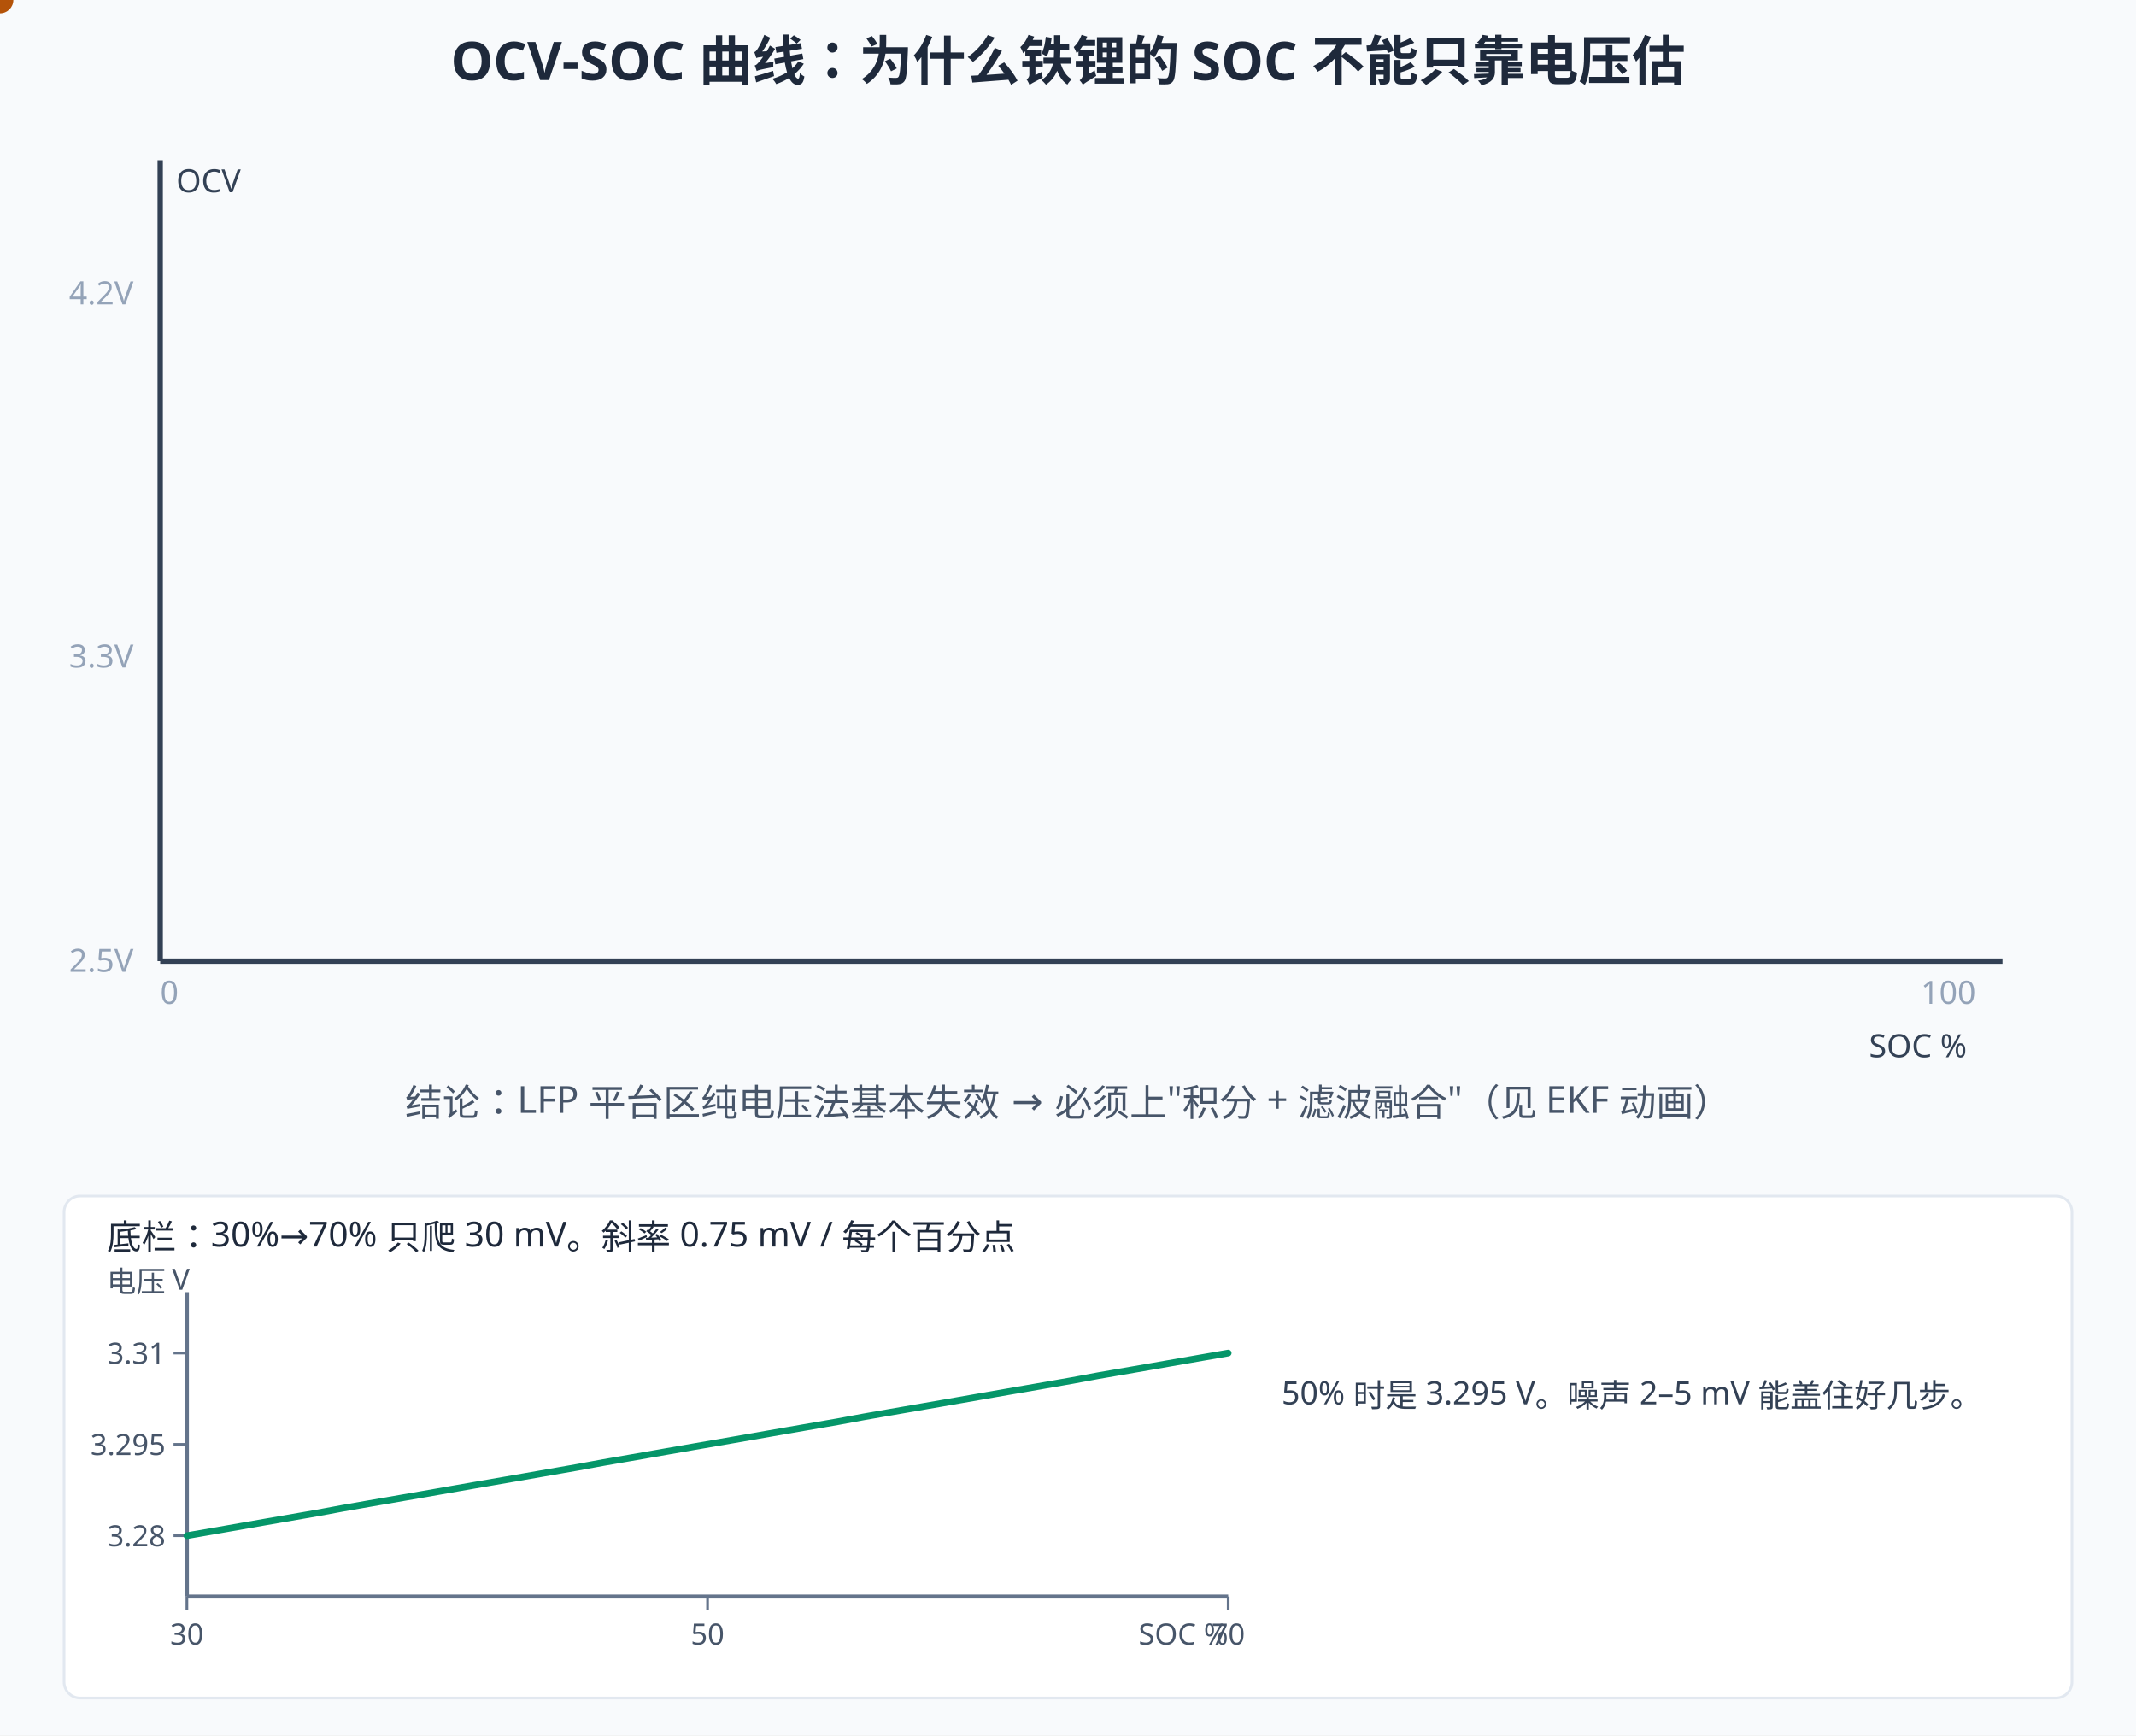
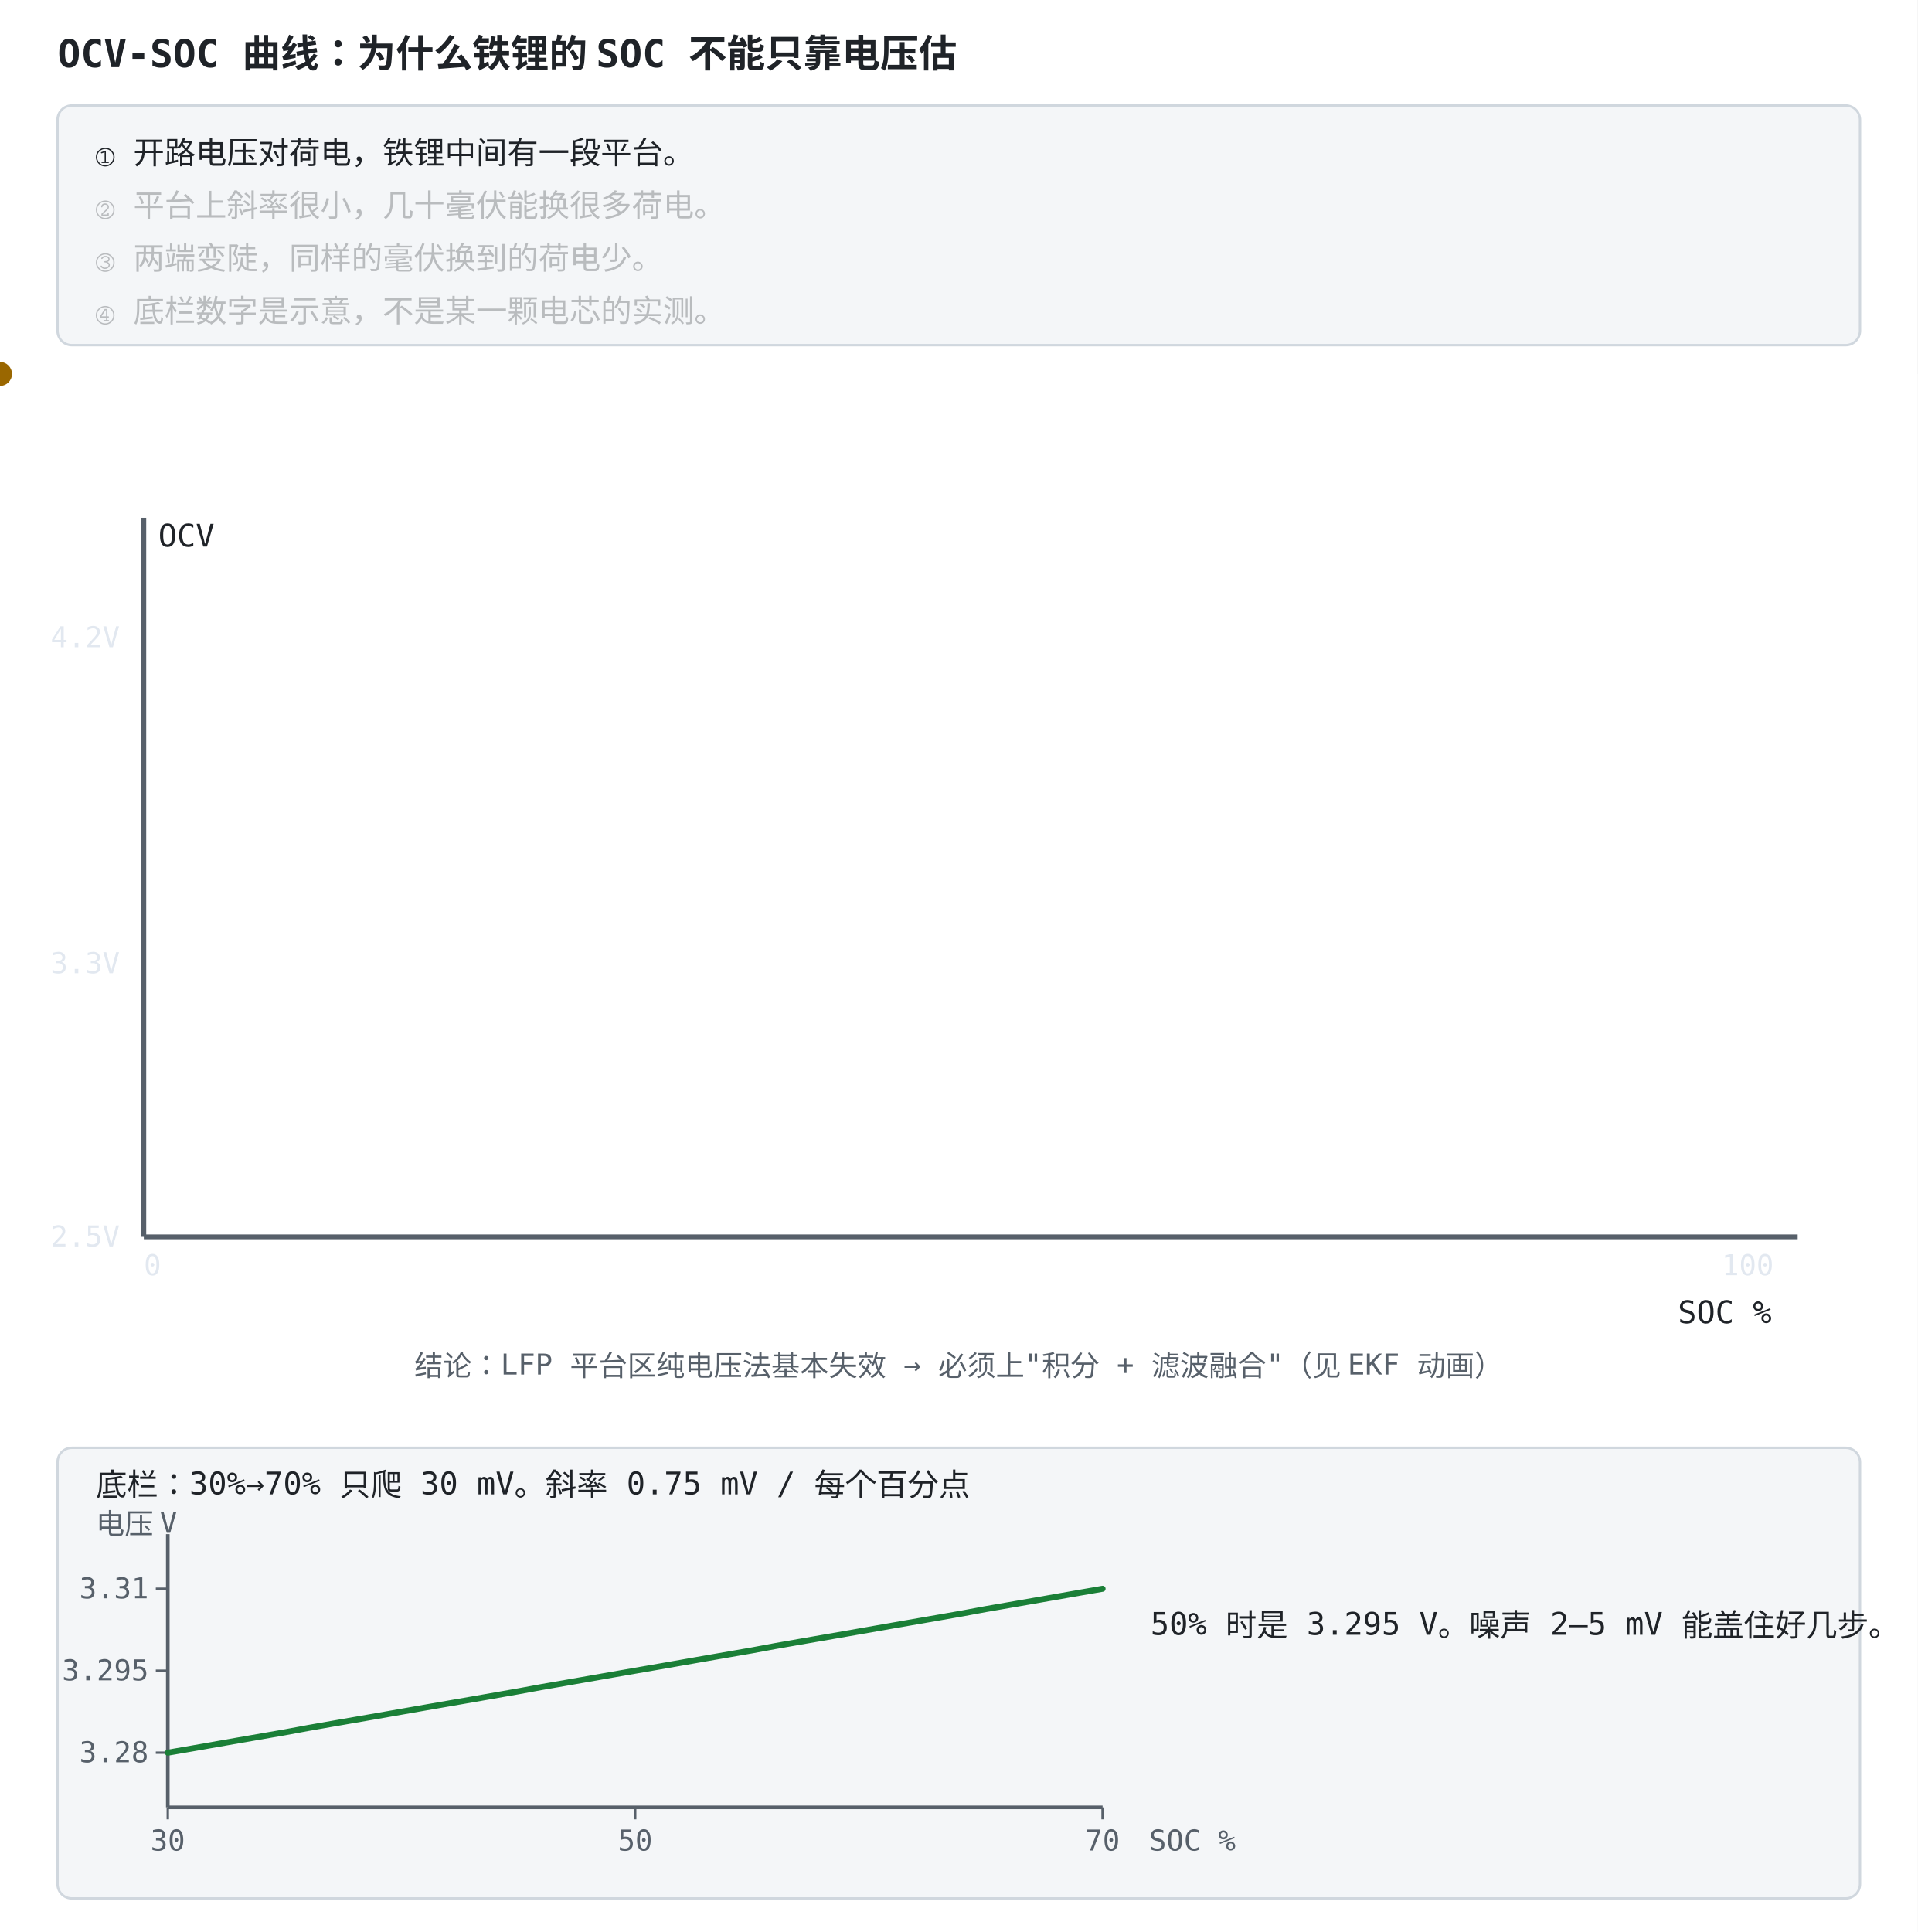
- <svg xmlns="http://www.w3.org/2000/svg" width="800" height="650" viewBox="0 0 800 650">
-   <rect width="800" height="650" fill="#f8fafc" />
+ <svg xmlns="http://www.w3.org/2000/svg" width="800" height="806" viewBox="0 -156 800 806" role="img" font-family="ui-monospace, Consolas, monospace">
  <style>
-   text{font-family:"Segoe UI","Microsoft YaHei",sans-serif;}
-   /* 深色模式：GitHub 深色主题下对调底色与文字色，只覆盖配色，不动几何与动画。
-      stroke="#fff" 保持白色——那是彩色徽标上的勾选，不在覆盖范围内。 */
-   @media (prefers-color-scheme: dark){
-   rect[fill="#f8fafc"]{fill:#0f172a}
-   rect[fill="#fff"]{fill:#1e293b}
-   [fill="#f1f5f9"]{fill:#1e293b}
-   [stroke="#f1f5f9"]{stroke:#1e293b}
-   [fill="#e2e8f0"]{fill:#334155}
-   [stroke="#e2e8f0"]{stroke:#334155}
-   [fill="#cbd5e1"]{fill:#475569}
-   [stroke="#cbd5e1"]{stroke:#475569}
-   [fill="#64748b"]{fill:#94a3b8}
-   [stroke="#64748b"]{stroke:#94a3b8}
-   [fill="#475569"]{fill:#cbd5e1}
-   [stroke="#475569"]{stroke:#cbd5e1}
-   [fill="#334155"]{fill:#e2e8f0}
-   [stroke="#334155"]{stroke:#e2e8f0}
-   [fill="#1e293b"]{fill:#f1f5f9}
-   [stroke="#1e293b"]{stroke:#f1f5f9}
-   [fill="#dbeafe"]{fill:#1e3a8a}
-   [stroke="#dbeafe"]{stroke:#1e3a8a}
-   [fill="#eff6ff"]{fill:#172554}
-   [stroke="#eff6ff"]{stroke:#172554}
-   [fill="#bfdbfe"]{fill:#1e40af}
-   [stroke="#bfdbfe"]{stroke:#1e40af}
-   [fill="#1d4ed8"]{fill:#60a5fa}
-   [stroke="#1d4ed8"]{stroke:#60a5fa}
-   [fill="#1e40af"]{fill:#93c5fd}
-   [stroke="#1e40af"]{stroke:#93c5fd}
-   [fill="#2563eb"]{fill:#60a5fa}
-   [stroke="#2563eb"]{stroke:#60a5fa}
-   [fill="#3b82f6"]{fill:#60a5fa}
-   [stroke="#3b82f6"]{stroke:#60a5fa}
-   [fill="#ecfdf5"]{fill:#022c22}
-   [stroke="#ecfdf5"]{stroke:#022c22}
-   [fill="#a7f3d0"]{fill:#065f46}
-   [stroke="#a7f3d0"]{stroke:#065f46}
-   [fill="#86efac"]{fill:#166534}
-   [stroke="#86efac"]{stroke:#166534}
-   [fill="#065f46"]{fill:#6ee7b7}
-   [stroke="#065f46"]{stroke:#6ee7b7}
-   [fill="#059669"]{fill:#34d399}
-   [stroke="#059669"]{stroke:#34d399}
-   [fill="#fef2f2"]{fill:#450a0a}
-   [stroke="#fef2f2"]{stroke:#450a0a}
-   [fill="#fecaca"]{fill:#7f1d1d}
-   [stroke="#fecaca"]{stroke:#7f1d1d}
-   [fill="#fca5a5"]{fill:#b91c1c}
-   [stroke="#fca5a5"]{stroke:#b91c1c}
-   [fill="#991b1b"]{fill:#fca5a5}
-   [stroke="#991b1b"]{stroke:#fca5a5}
-   [fill="#dc2626"]{fill:#f87171}
-   [stroke="#dc2626"]{stroke:#f87171}
-   [fill="#fffbeb"]{fill:#451a03}
-   [stroke="#fffbeb"]{stroke:#451a03}
-   [fill="#fef3c7"]{fill:#78350f}
-   [stroke="#fef3c7"]{stroke:#78350f}
-   [fill="#92400e"]{fill:#fcd34d}
-   [stroke="#92400e"]{stroke:#fcd34d}
-   [fill="#b45309"]{fill:#fbbf24}
-   [stroke="#b45309"]{stroke:#fbbf24}
-   }
+     .bg { fill: #ffffff; }
+     .panel { fill: #f4f6f8; stroke: #d0d7de; }
+     .fill-boxb { fill: #ddf4ff; }
+     .fill-boxg { fill: #dafbe1; }
+     .fill-boxr { fill: #ffebe9; }
+     .fill-boxy { fill: #fff8c5; }
+     .fill-b { fill: #0969da; }
+     .fill-g { fill: #1a7f37; }
+     .fill-r { fill: #cf222e; }
+     .fill-y { fill: #9a6700; }
+     .fill-ink { fill: #57606a; }
+     .fill-muted { fill: #e2e8f0; }
+     .fill-lockb { fill: #0969da; }
+     .stroke-panel { stroke: #d0d7de; }
+     .stroke-axis { stroke: #57606a; }
+     .stroke-b { stroke: #0969da; }
+     .stroke-g { stroke: #1a7f37; }
+     .stroke-r { stroke: #cf222e; }
+     .stroke-y { stroke: #bf8700; }
+     .stroke-check { stroke: #ffffff; }
+     .axis { stroke: #57606a; stroke-width: 1.5; fill: none; }
+     .grid { stroke: #d0d7de; stroke-width: 1; fill: none; }
+     .txt { fill: #1f2328; font-size: 13px; }
+     .small { fill: #57606a; font-size: 12px; }
+     .title { fill: #1f2328; font-size: 16px; font-weight: bold; }
+     .hi { fill: #0969da; }
+     .warn { fill: #cf222e; }
+     .ok { fill: #1a7f37; }
+     .gold { fill: #9a6700; }
+     .on { fill: #ffffff; font-size: 13px; font-weight: bold; }
+     .lineb { stroke: #0969da; stroke-width: 2.5; fill: none; }
+     @media (prefers-color-scheme: dark) {
+       .bg { fill: #0d1117; }
+       .panel { fill: #161b22; stroke: #30363d; }
+       .fill-boxb { fill: #12233a; }
+       .fill-boxg { fill: #0f2415; }
+       .fill-boxr { fill: #3d1214; }
+       .fill-boxy { fill: #2d2607; }
+       .fill-b { fill: #4493f8; }
+       .fill-g { fill: #3fb950; }
+       .fill-r { fill: #ff7b72; }
+       .fill-y { fill: #d29922; }
+       .fill-ink { fill: #8b949e; }
+       .fill-muted { fill: #30363d; }
+       .fill-lockb { fill: #0969da; }
+       .stroke-panel { stroke: #30363d; }
+       .stroke-axis { stroke: #8b949e; }
+       .stroke-b { stroke: #4493f8; }
+       .stroke-g { stroke: #3fb950; }
+       .stroke-r { stroke: #ff7b72; }
+       .stroke-y { stroke: #d29922; }
+       .stroke-check { stroke: #0d1117; }
+       .axis { stroke: #8b949e; }
+       .grid { stroke: #30363d; }
+       .txt { fill: #e6edf3; }
+       .small { fill: #8b949e; }
+       .title { fill: #e6edf3; }
+       .hi { fill: #4493f8; }
+       .warn { fill: #ff7b72; }
+       .ok { fill: #3fb950; }
+       .gold { fill: #d29922; }
+       .on { fill: #ffffff; }
+       .lineb { stroke: #4493f8; }
+     }
</style>
-   <text x="400" y="30" text-anchor="middle" font-size="20" font-weight="bold" fill="#1e293b">OCV-SOC 曲线：为什么铁锂的 SOC 不能只靠电压估</text>
-   <line x1="60" y1="360" x2="750" y2="360" stroke="#334155" stroke-width="2" />
-   <line x1="60" y1="360" x2="60" y2="60" stroke="#334155" stroke-width="2" />
-   <text x="700" y="396" font-size="12" fill="#334155">SOC %</text>
-   <text x="66" y="72" font-size="12" fill="#334155">OCV</text>
-   <g font-size="12" fill="#94a3b8">
+   <rect class="bg" x="0" y="-156" width="800" height="806" />
+   <text class="title" x="24" y="-128">OCV-SOC 曲线：为什么铁锂的 SOC 不能只靠电压估</text>
+   <rect class="panel" x="24" y="-112" width="752" height="100" rx="6" />
+   <text class="txt" x="40" y="-88" opacity="1">① 开路电压对荷电，铁锂中间有一段平台。<animate attributeName="opacity" values="1;1;0.28;0.28;0.28;0.28;0.28;0.28" keyTimes="0;0.249;0.25;0.499;0.5;0.749;0.75;1" dur="12s" repeatCount="indefinite" />
+   </text>
+   <text class="txt" x="40" y="-66" opacity="0.28">② 平台上斜率很小，几十毫伏能换很多荷电。<animate attributeName="opacity" values="0.28;0.28;1;1;0.28;0.28;0.28;0.28" keyTimes="0;0.249;0.25;0.499;0.5;0.749;0.75;1" dur="12s" repeatCount="indefinite" />
+   </text>
+   <text class="txt" x="40" y="-44" opacity="0.28">③ 两端变陡，同样的毫伏换到的荷电少。<animate attributeName="opacity" values="0.28;0.28;0.28;0.28;1;1;0.28;0.28" keyTimes="0;0.249;0.25;0.499;0.5;0.749;0.75;1" dur="12s" repeatCount="indefinite" />
+   </text>
+   <text class="txt" x="40" y="-22" opacity="0.28">④ 底栏数字是示意，不是某一颗电芯的实测。<animate attributeName="opacity" values="0.28;0.28;0.28;0.28;0.28;0.28;1;1" keyTimes="0;0.249;0.25;0.499;0.5;0.749;0.75;1" dur="12s" repeatCount="indefinite" />
+   </text>
+   <rect width="800" height="650" class="bg" />
+   <line x1="60" y1="360" x2="750" y2="360" stroke-width="2" class="stroke-axis" />
+   <line x1="60" y1="360" x2="60" y2="60" stroke-width="2" class="stroke-axis" />
+   <text x="700" y="396" font-size="12" class="txt">SOC %</text>
+   <text x="66" y="72" font-size="12" class="txt">OCV</text>
+   <g font-size="12" class="fill-muted">
    <text x="50" y="364" text-anchor="end">2.5V</text>
    <text x="50" y="250" text-anchor="end">3.3V</text>
    <text x="50" y="114" text-anchor="end">4.2V</text>
    <text x="60" y="376">0</text>
    <text x="740" y="376" text-anchor="end">100</text>
  </g>
-   <path d="M60,320 C300,290 500,180 740,114" fill="none" stroke="#2563eb" stroke-width="3.5" pathLength="1000" stroke-dasharray="1000" stroke-dashoffset="1000">
-     <animate attributeName="stroke-dashoffset" values="1000;0;0" keyTimes="0;0.45;1" dur="9s" repeatCount="indefinite" />
+   <path d="M60,320 C300,290 500,180 740,114" fill="none" stroke-width="3.5" pathLength="1000" stroke-dasharray="1000" stroke-dashoffset="1000" class="stroke-b">
+     <animate attributeName="stroke-dashoffset" values="1000;0;0" keyTimes="0;0.45;1" dur="8s" repeatCount="indefinite" />
  </path>
-   <text x="560" y="150" font-size="13" font-weight="bold" fill="#2563eb" opacity="0">三元 NCM：斜率明显
-     <animate attributeName="opacity" values="0;0;1;1" keyTimes="0;0.42;0.46;1" dur="9s" repeatCount="indefinite" />
+   <text x="560" y="150" font-size="13" font-weight="bold" opacity="0" class="hi">三元 NCM：斜率明显
+     <animate attributeName="opacity" values="0;0;1;1" keyTimes="0;0.42;0.46;1" dur="8s" repeatCount="indefinite" />
  </text>
-   <path d="M60,330 C150,300 185,253 260,249 C400,246 560,245 620,245 C680,243 715,205 740,196" fill="none" stroke="#10b981" stroke-width="3.5" pathLength="1000" stroke-dasharray="1000" stroke-dashoffset="1000">
-     <animate attributeName="stroke-dashoffset" values="1000;0;0" keyTimes="0;0.45;1" dur="9s" repeatCount="indefinite" />
+   <path d="M60,330 C150,300 185,253 260,249 C400,246 560,245 620,245 C680,243 715,205 740,196" fill="none" stroke-width="3.5" pathLength="1000" stroke-dasharray="1000" stroke-dashoffset="1000" class="stroke-g">
+     <animate attributeName="stroke-dashoffset" values="1000;0;0" keyTimes="0;0.45;1" dur="8s" repeatCount="indefinite" />
  </path>
-   <text x="120" y="290" font-size="13" font-weight="bold" fill="#059669" opacity="0">铁锂 LFP
-     <animate attributeName="opacity" values="0;0;1;1" keyTimes="0;0.42;0.46;1" dur="9s" repeatCount="indefinite" />
+   <text x="120" y="290" font-size="13" font-weight="bold" opacity="0" class="ok">铁锂 LFP
+     <animate attributeName="opacity" values="0;0;1;1" keyTimes="0;0.42;0.46;1" dur="8s" repeatCount="indefinite" />
  </text>
  <g opacity="0">
-     <animate attributeName="opacity" values="0;0;1;1" keyTimes="0;0.5;0.54;1" dur="9s" repeatCount="indefinite" />
-     <line x1="260" y1="249" x2="620" y2="245" stroke="#ef4444" stroke-width="2" stroke-dasharray="6 4" />
-     <rect x="270" y="50" width="380" height="86" rx="8" fill="#fef2f2" stroke="#ef4444" />
-     <text x="460" y="74" text-anchor="middle" font-size="14" font-weight="bold" fill="#dc2626">平台区放大看（SOC 30% → 70%）</text>
-     <text x="460" y="96" text-anchor="middle" font-size="13" fill="#991b1b">电压只从 3.28V 爬到 3.31V —— 40% 的 SOC 变化，</text>
-     <text x="460" y="116" text-anchor="middle" font-size="13" fill="#991b1b">电压只动 30mV，而采样噪声就有 2–5mV！</text>
+     <animate attributeName="opacity" values="0;0;1;1" keyTimes="0;0.5;0.54;1" dur="8s" repeatCount="indefinite" />
+     <line x1="260" y1="249" x2="620" y2="245" stroke-width="2" stroke-dasharray="6 4" class="stroke-r" />
+     <rect x="270" y="50" width="380" height="86" rx="8" class="fill-boxr stroke-r" />
+     <text x="460" y="74" text-anchor="middle" font-size="14" font-weight="bold" class="warn">平台区放大看（SOC 30% → 70%）</text>
+     <text x="460" y="96" text-anchor="middle" font-size="13" class="warn">电压只从 3.28V 爬到 3.31V —— 40% 的 SOC 变化，</text>
+     <text x="460" y="116" text-anchor="middle" font-size="13" class="warn">电压只动 30mV，而采样噪声就有 2–5mV！</text>
  </g>
-   <circle r="7" fill="#ef4444" stroke="#fff" stroke-width="2" opacity="0">
-     <animate attributeName="opacity" values="0;0;1;1" keyTimes="0;0.52;0.56;1" dur="9s" repeatCount="indefinite" />
-     <animateMotion dur="9s" repeatCount="indefinite" calcMode="linear" keyPoints="0;0;1;1" keyTimes="0;0.56;0.94;1" path="M260,249 C400,246 560,245 620,245" />
+   <circle r="7" stroke-width="2" opacity="0" class="fill-r stroke-check">
+     <animate attributeName="opacity" values="0;0;1;1" keyTimes="0;0.52;0.56;1" dur="8s" repeatCount="indefinite" />
+     <animateMotion dur="8s" repeatCount="indefinite" calcMode="linear" keyPoints="0;0;1;1" keyTimes="0;0.56;0.94;1" path="M260,249 C400,246 560,245 620,245" />
  </circle>
-   <text x="400" y="418" text-anchor="middle" font-size="14" fill="#475569">结论：LFP 平台区纯电压法基本失效 → 必须上"积分 + 滤波融合"（见 EKF 动画）</text>
-   <rect x="24" y="448.0" width="752" height="188" rx="6" fill="#fff" stroke="#e2e8f0" />
-   <text x="40" y="468.0" font-size="13" fill="#1e293b">底栏：30%→70% 只爬 30 mV。斜率 0.75 mV / 每个百分点</text>
-   <text x="40" y="484.0" font-size="11" fill="#475569">电压 V</text>
-   <line x1="70.0" y1="484.0" x2="70.0" y2="598.0" stroke="#64748b" stroke-width="1.5" />
-   <line x1="70.0" y1="598.0" x2="460.0" y2="598.0" stroke="#64748b" stroke-width="1.5" />
-   <line x1="70.0" y1="598.0" x2="70.0" y2="603.0" stroke="#64748b" />
-   <text x="70.0" y="616.0" text-anchor="middle" font-size="11" fill="#475569">30</text>
-   <line x1="265.0" y1="598.0" x2="265.0" y2="603.0" stroke="#64748b" />
-   <text x="265.0" y="616.0" text-anchor="middle" font-size="11" fill="#475569">50</text>
-   <line x1="460.0" y1="598.0" x2="460.0" y2="603.0" stroke="#64748b" />
-   <text x="460.0" y="616.0" text-anchor="middle" font-size="11" fill="#475569">70</text>
-   <line x1="65.0" y1="575.2" x2="70.0" y2="575.2" stroke="#64748b" />
-   <text x="62.0" y="579.2" text-anchor="end" font-size="11" fill="#475569">3.28</text>
-   <line x1="65.0" y1="541.0" x2="70.0" y2="541.0" stroke="#64748b" />
-   <text x="62.0" y="545.0" text-anchor="end" font-size="11" fill="#475569">3.295</text>
-   <line x1="65.0" y1="506.8" x2="70.0" y2="506.8" stroke="#64748b" />
-   <text x="62.0" y="510.8" text-anchor="end" font-size="11" fill="#475569">3.31</text>
-   <polyline points="70.0,575.2 79.8,573.5 89.5,571.8 99.2,570.1 109.0,568.4 118.8,566.7 128.5,564.9 138.2,563.2 148.0,561.5 157.8,559.8 167.5,558.1 177.2,556.4 187.0,554.7 196.8,553.0 206.5,551.3 216.2,549.6 226.0,547.8 235.8,546.1 245.5,544.4 255.2,542.7 265.0,541.0 274.8,539.3 284.5,537.6 294.2,535.9 304.0,534.2 313.8,532.5 323.5,530.7 333.2,529.0 343.0,527.3 352.8,525.6 362.5,523.9 372.2,522.2 382.0,520.5 391.8,518.8 401.5,517.1 411.2,515.3 421.0,513.6 430.8,511.9 440.5,510.2 450.2,508.5 460.0,506.8" fill="none" stroke="#059669" stroke-width="2.5" stroke-linejoin="round" stroke-linecap="round" />
-   <circle r="5" fill="#b45309">
+   <text x="400" y="418" text-anchor="middle" font-size="14" class="small">结论：LFP 平台区纯电压法基本失效 → 必须上"积分 + 滤波融合"（见 EKF 动画）</text>
+   <rect x="24" y="448.0" width="752" height="188" rx="6" class="panel" />
+   <text x="40" y="468.0" font-size="13" class="txt">底栏：30%→70% 只爬 30 mV。斜率 0.75 mV / 每个百分点</text>
+   <text x="40" y="484.0" font-size="12" class="small">电压 V</text>
+   <line x1="70.0" y1="484.0" x2="70.0" y2="598.0" stroke-width="1.5" class="stroke-axis" />
+   <line x1="70.0" y1="598.0" x2="460.0" y2="598.0" stroke-width="1.5" class="stroke-axis" />
+   <line x1="70.0" y1="598.0" x2="70.0" y2="603.0" class="stroke-axis" />
+   <text x="70.0" y="616.0" text-anchor="middle" font-size="12" class="small">30</text>
+   <line x1="265.0" y1="598.0" x2="265.0" y2="603.0" class="stroke-axis" />
+   <text x="265.0" y="616.0" text-anchor="middle" font-size="12" class="small">50</text>
+   <line x1="460.0" y1="598.0" x2="460.0" y2="603.0" class="stroke-axis" />
+   <text x="460.0" y="616.0" text-anchor="middle" font-size="12" class="small">70</text>
+   <line x1="65.0" y1="575.2" x2="70.0" y2="575.2" class="stroke-axis" />
+   <text x="62.0" y="579.2" text-anchor="end" font-size="12" class="small">3.28</text>
+   <line x1="65.0" y1="541.0" x2="70.0" y2="541.0" class="stroke-axis" />
+   <text x="62.0" y="545.0" text-anchor="end" font-size="12" class="small">3.295</text>
+   <line x1="65.0" y1="506.8" x2="70.0" y2="506.8" class="stroke-axis" />
+   <text x="62.0" y="510.8" text-anchor="end" font-size="12" class="small">3.31</text>
+   <polyline points="70.0,575.2 79.8,573.5 89.5,571.8 99.2,570.1 109.0,568.4 118.8,566.7 128.5,564.9 138.2,563.2 148.0,561.5 157.8,559.8 167.5,558.1 177.2,556.4 187.0,554.7 196.8,553.0 206.5,551.3 216.2,549.6 226.0,547.8 235.8,546.1 245.5,544.4 255.2,542.7 265.0,541.0 274.8,539.3 284.5,537.6 294.2,535.9 304.0,534.2 313.8,532.5 323.5,530.7 333.2,529.0 343.0,527.3 352.8,525.6 362.5,523.9 372.2,522.2 382.0,520.5 391.8,518.8 401.5,517.1 411.2,515.3 421.0,513.6 430.8,511.9 440.5,510.2 450.2,508.5 460.0,506.8" fill="none" stroke-width="2.5" stroke-linejoin="round" stroke-linecap="round" class="stroke-g" />
+   <circle r="5" class="fill-y">
    <animate attributeName="cx" values="70.0;118.8;167.5;216.2;265.0;313.8;362.5;411.2;460.0" keyTimes="0;0.125;0.25;0.375;0.5;0.625;0.75;0.875;1" dur="8s" repeatCount="indefinite" />
    <animate attributeName="cy" values="575.2;566.7;558.1;549.6;541.0;532.5;523.9;515.3;506.8" keyTimes="0;0.125;0.25;0.375;0.5;0.625;0.75;0.875;1" dur="8s" repeatCount="indefinite" />
  </circle>
-   <text x="460.0" y="616.0" text-anchor="end" font-size="11" fill="#475569">SOC %</text>
-   <text x="480" y="526.0" font-size="12" fill="#334155">50% 时是 3.295 V。噪声 2–5 mV 能盖住好几步。</text>
+   <text x="479.4" y="616.0" text-anchor="start" font-size="12" class="small">SOC %</text>
+   <text x="480" y="526.0" font-size="12" class="txt">50% 时是 3.295 V。噪声 2–5 mV 能盖住好几步。</text>
</svg>
